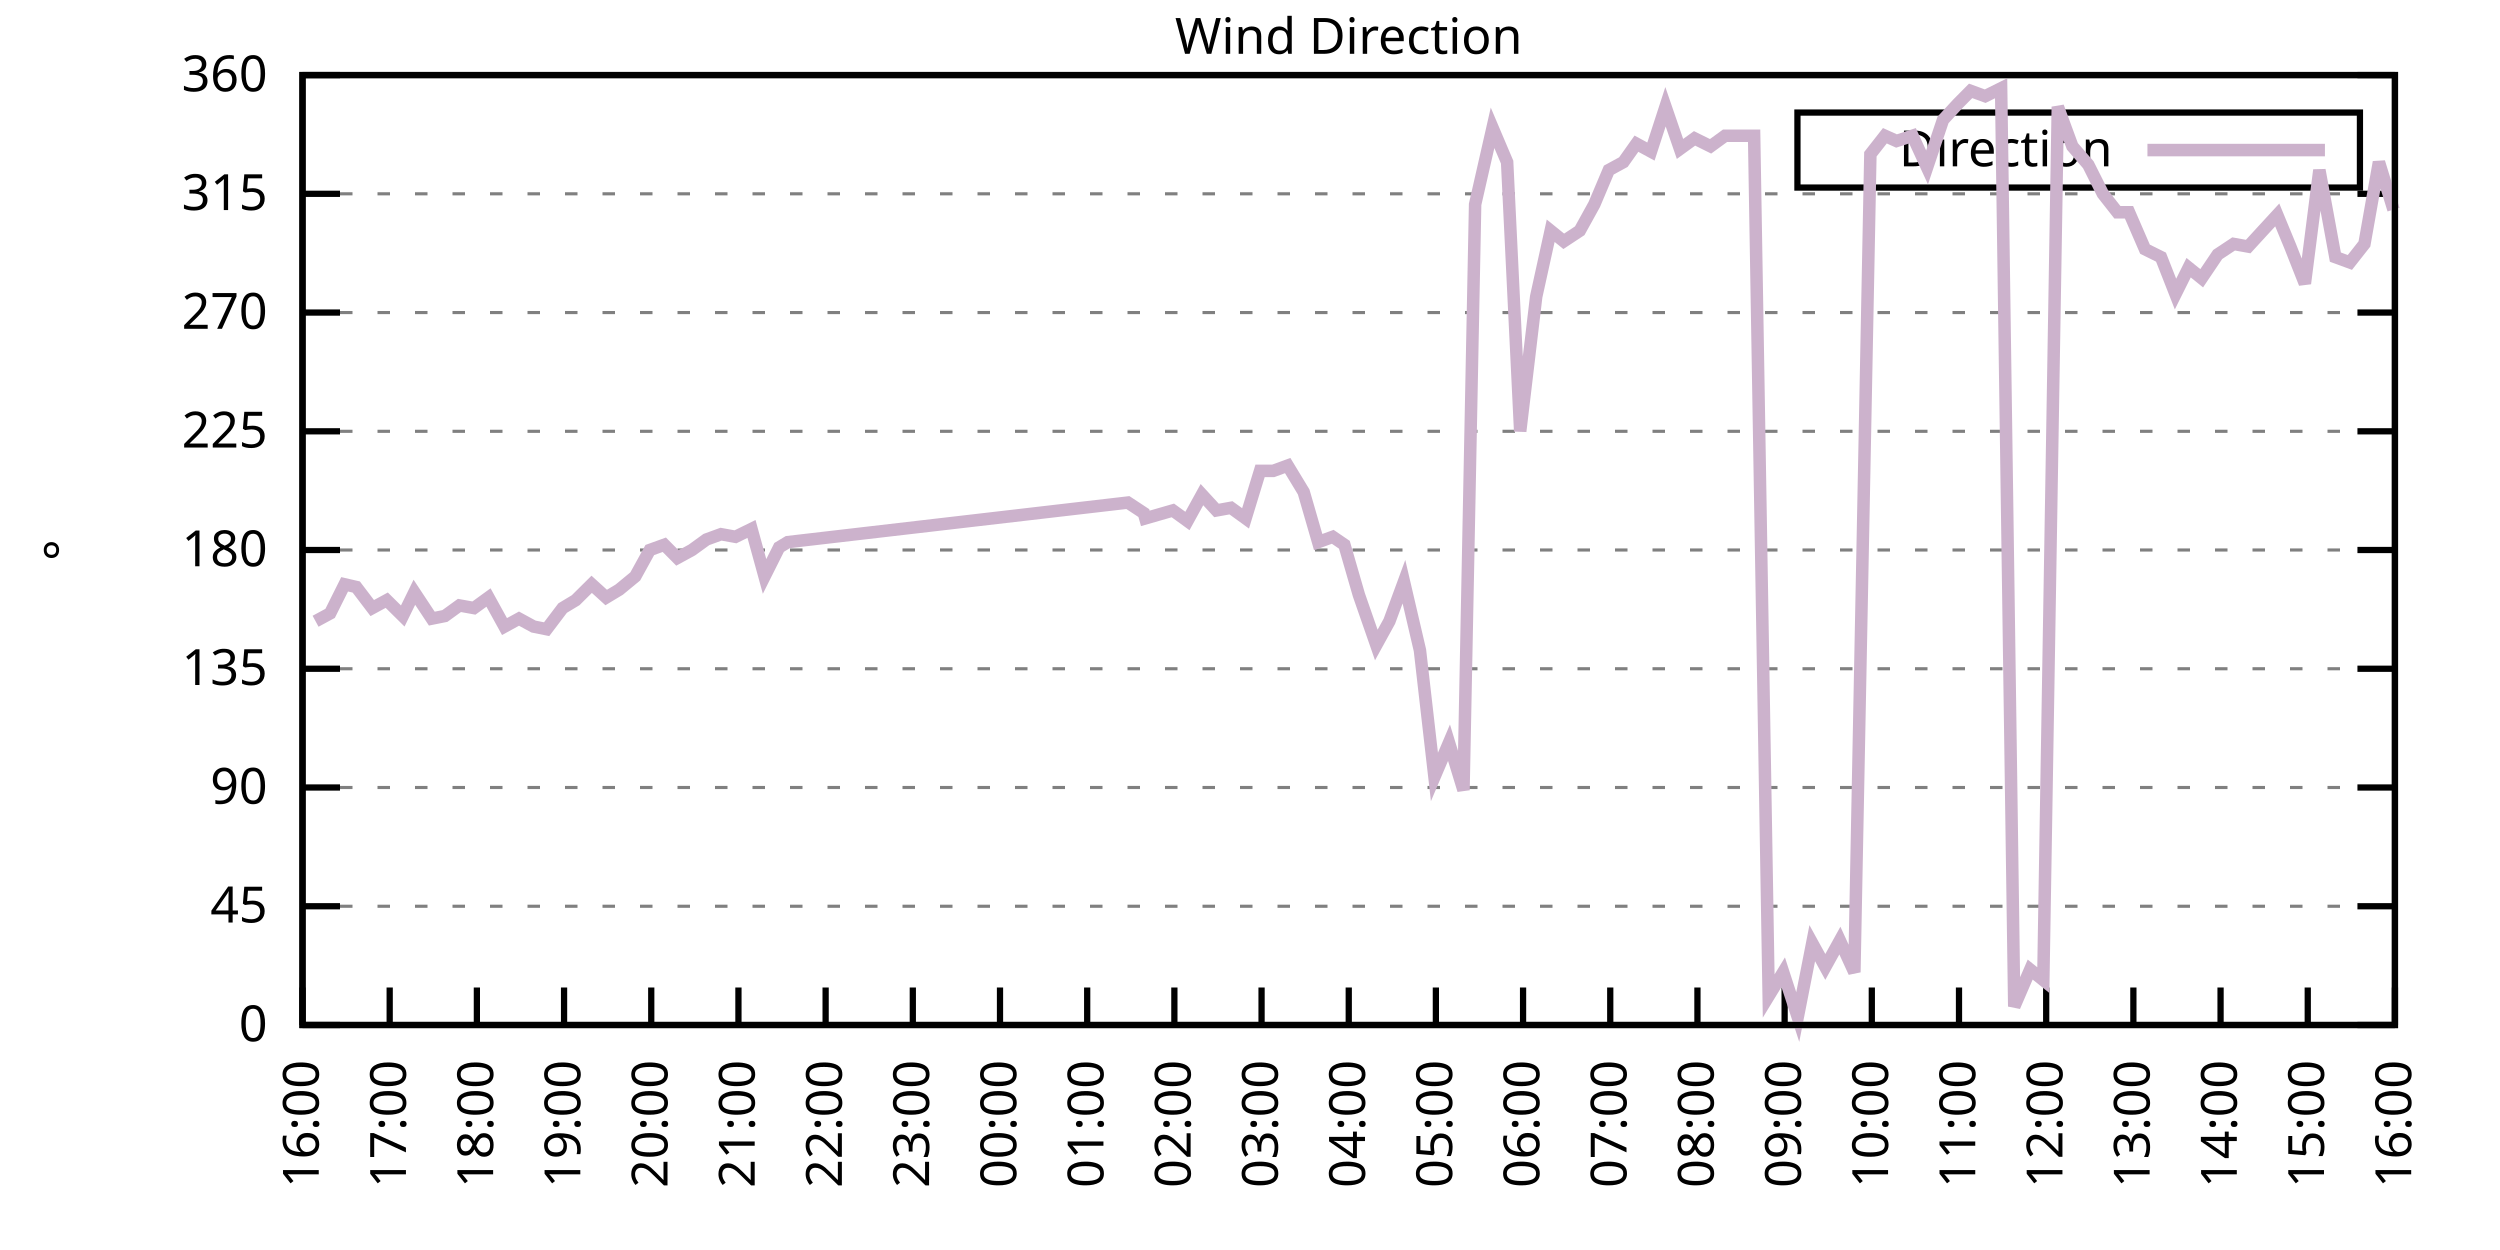
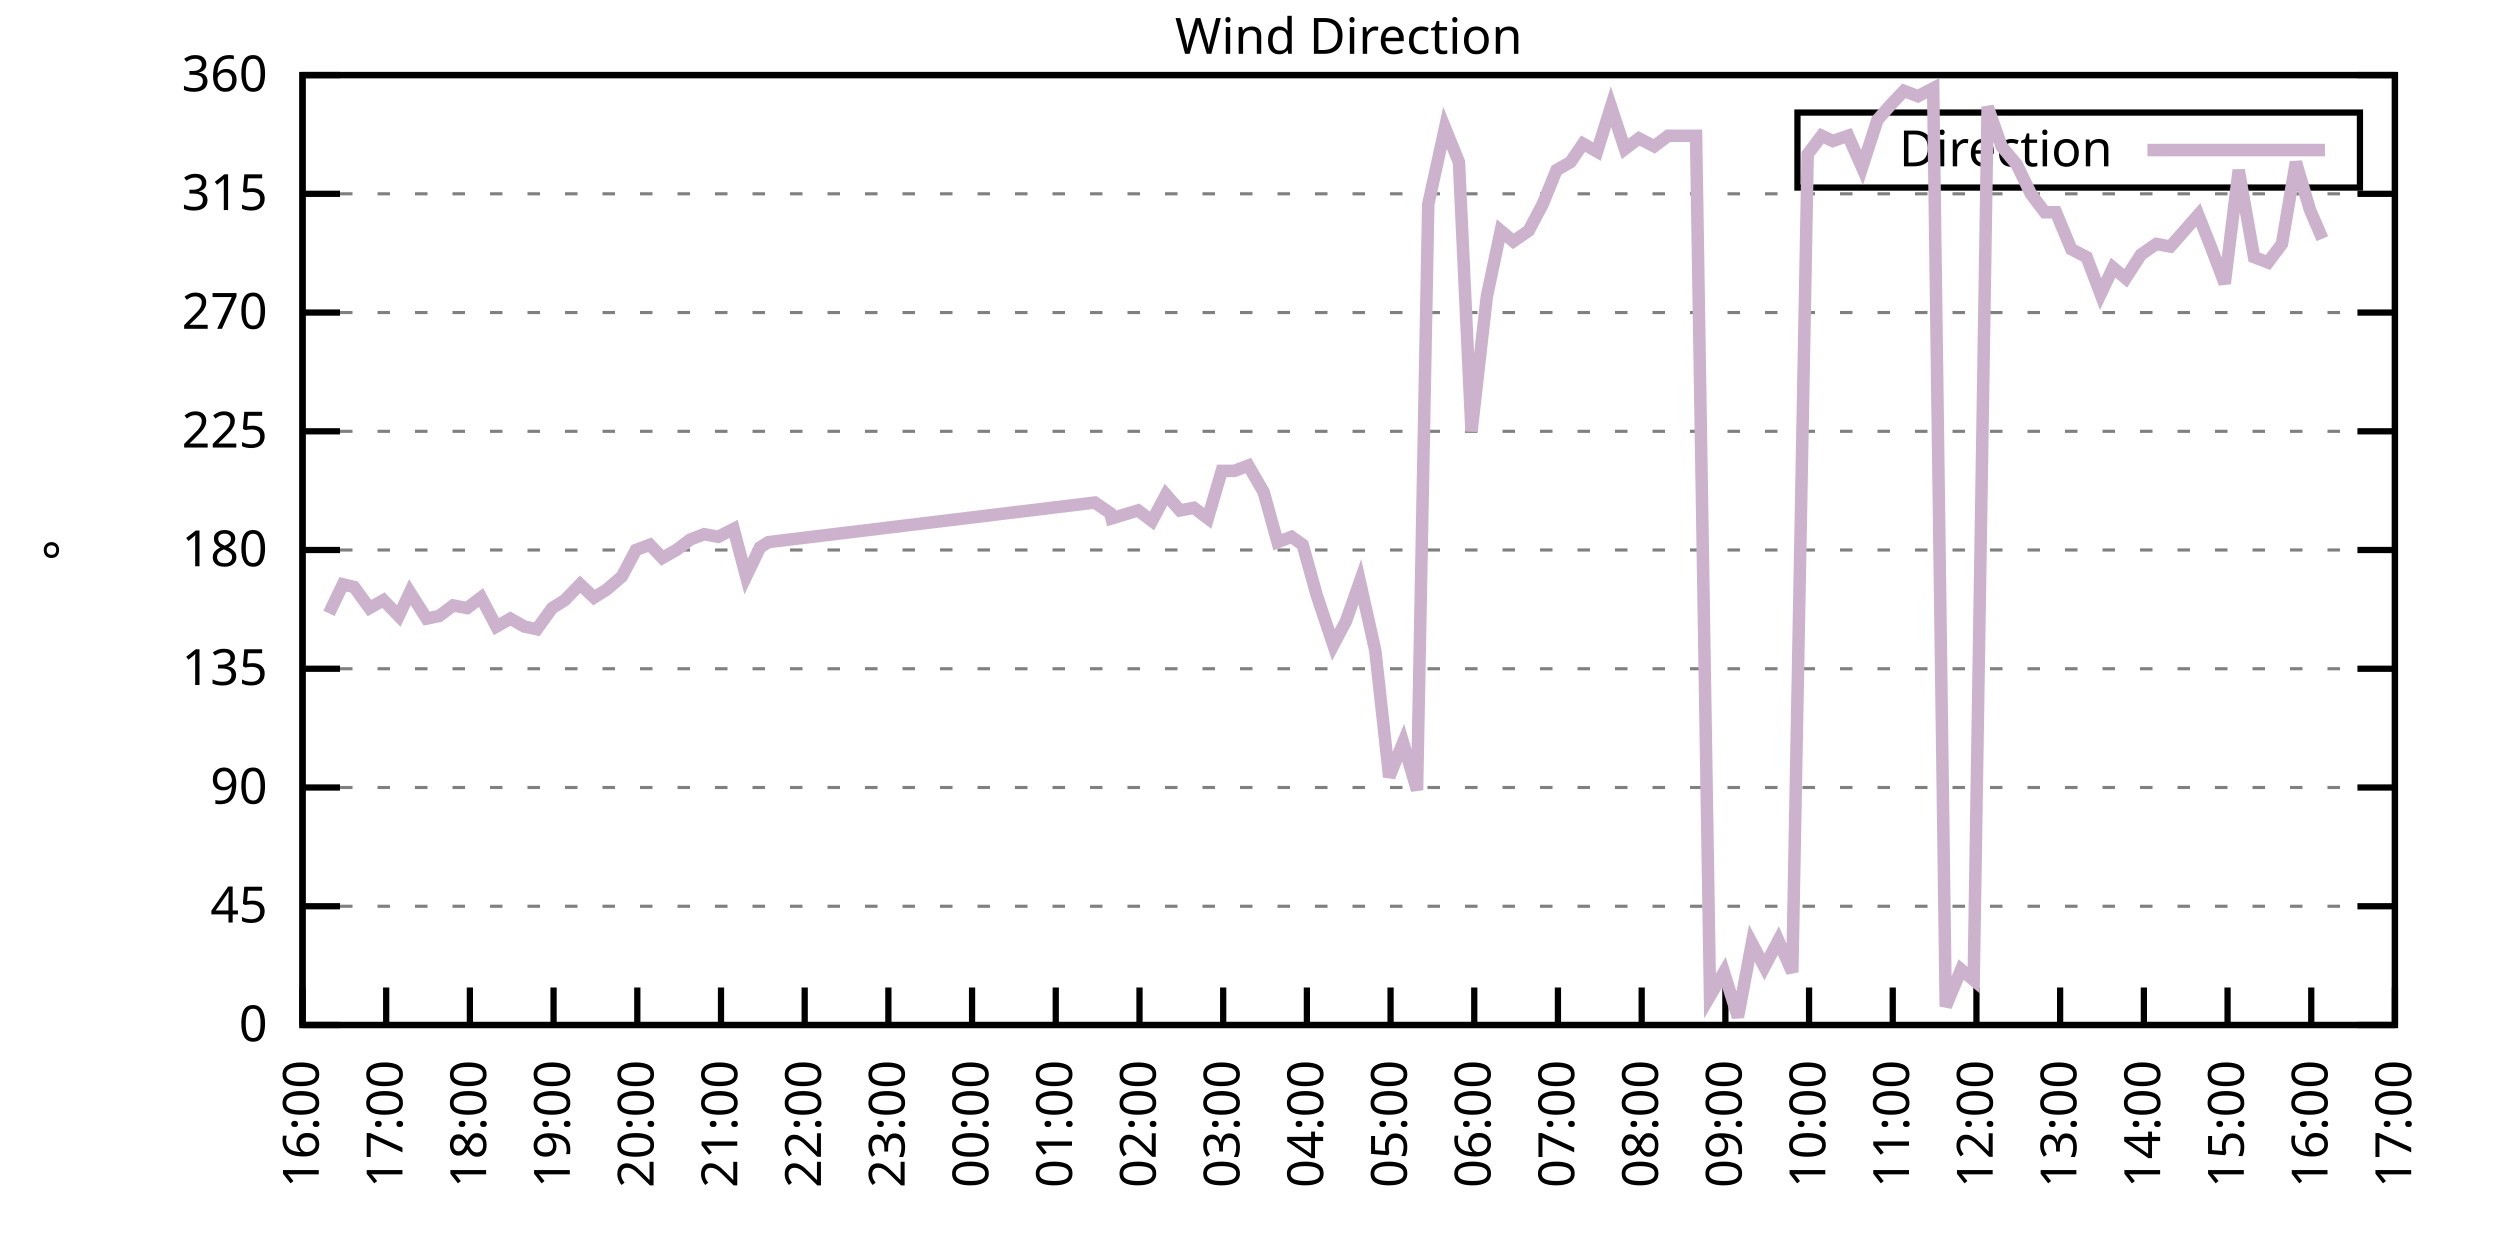
<svg xmlns="http://www.w3.org/2000/svg" xmlns:xlink="http://www.w3.org/1999/xlink" width="400" height="200" viewBox="0 0 400 200">
  <g id="gnuplot_canvas">
    <rect x="0" y="0" width="400" height="200" fill="none" />
    <defs>
      <circle id="gpDot" r="0.5" stroke-width="0.5" stroke="currentColor" />
      <path id="gpPt0" stroke-width="0.333" stroke="currentColor" d="M-1,0 h2 M0,-1 v2" />
      <path id="gpPt1" stroke-width="0.333" stroke="currentColor" d="M-1,-1 L1,1 M1,-1 L-1,1" />
      <path id="gpPt2" stroke-width="0.333" stroke="currentColor" d="M-1,0 L1,0 M0,-1 L0,1 M-1,-1 L1,1 M-1,1 L1,-1" />
      <rect id="gpPt3" stroke-width="0.333" stroke="currentColor" x="-1" y="-1" width="2" height="2" />
      <rect id="gpPt4" stroke-width="0.333" stroke="currentColor" fill="currentColor" x="-1" y="-1" width="2" height="2" />
      <circle id="gpPt5" stroke-width="0.333" stroke="currentColor" cx="0" cy="0" r="1" />
      <use xlink:href="#gpPt5" id="gpPt6" fill="currentColor" stroke="none" />
      <path id="gpPt7" stroke-width="0.333" stroke="currentColor" d="M0,-1.33 L-1.33,0.67 L1.33,0.67 z" />
      <use xlink:href="#gpPt7" id="gpPt8" fill="currentColor" stroke="none" />
      <use xlink:href="#gpPt7" id="gpPt9" stroke="currentColor" transform="rotate(180)" />
      <use xlink:href="#gpPt9" id="gpPt10" fill="currentColor" stroke="none" />
      <use xlink:href="#gpPt3" id="gpPt11" stroke="currentColor" transform="rotate(45)" />
      <use xlink:href="#gpPt11" id="gpPt12" fill="currentColor" stroke="none" />
      <path id="gpPt13" stroke-width="0.333" stroke="currentColor" d="M0,1.330 L1.265,0.411 L0.782,-1.067 L-0.782,-1.076 L-1.265,0.411 z" />
      <use xlink:href="#gpPt13" id="gpPt14" fill="currentColor" stroke="none" />
      <filter id="textbox" filterUnits="objectBoundingBox" x="0" y="0" height="1" width="1">
        <feFlood flood-color="white" flood-opacity="1" result="bgnd" />
        <feComposite in="SourceGraphic" in2="bgnd" operator="atop" />
      </filter>
      <filter id="greybox" filterUnits="objectBoundingBox" x="0" y="0" height="1" width="1">
        <feFlood flood-color="lightgrey" flood-opacity="1" result="grey" />
        <feComposite in="SourceGraphic" in2="grey" operator="atop" />
      </filter>
    </defs>
    <g fill="none" color="white" stroke="currentColor" stroke-width="1.00" stroke-linecap="butt" stroke-linejoin="miter">
</g>
    <g fill="none" color="black" stroke="currentColor" stroke-width="1.00" stroke-linecap="butt" stroke-linejoin="miter">
      <g stroke="none" shape-rendering="crispEdges">
        <polygon fill="rgb(255, 255, 255)" points="48.40,164.00 383.18,164.00 383.18,12.02 48.40,12.02 " />
      </g>
    </g>
    <g fill="none" color="black" stroke="currentColor" stroke-width="1.00" stroke-linecap="butt" stroke-linejoin="miter">
</g>
    <g fill="none" color="black" stroke="black" stroke-width="0.50" stroke-linecap="butt" stroke-linejoin="miter">
</g>
    <g fill="none" color="gray" stroke="currentColor" stroke-width="0.50" stroke-linecap="butt" stroke-linejoin="miter">
      <path stroke="gray" stroke-dasharray="2,4" class="gridline" d="M48.40,164.00 L383.19,164.00  " />
    </g>
    <g fill="none" color="gray" stroke="gray" stroke-width="1.00" stroke-linecap="butt" stroke-linejoin="miter">
</g>
    <g fill="none" color="black" stroke="currentColor" stroke-width="1.00" stroke-linecap="butt" stroke-linejoin="miter">
      <path stroke="black" d="M48.40,164.00 L54.40,164.00 M383.19,164.00 L377.19,164.00  " />
      <g transform="translate(42.80,166.60)" stroke="none" fill="black" font-family="Sans" font-size="8.00" text-anchor="end">
        <text>
          <tspan font-family="Sans"> 0</tspan>
        </text>
      </g>
    </g>
    <g fill="none" color="black" stroke="currentColor" stroke-width="1.00" stroke-linecap="butt" stroke-linejoin="miter">
</g>
    <g fill="none" color="black" stroke="black" stroke-width="0.50" stroke-linecap="butt" stroke-linejoin="miter">
</g>
    <g fill="none" color="gray" stroke="currentColor" stroke-width="0.50" stroke-linecap="butt" stroke-linejoin="miter">
      <path stroke="gray" stroke-dasharray="2,4" class="gridline" d="M48.40,145.00 L383.19,145.00  " />
    </g>
    <g fill="none" color="gray" stroke="gray" stroke-width="1.00" stroke-linecap="butt" stroke-linejoin="miter">
</g>
    <g fill="none" color="black" stroke="currentColor" stroke-width="1.00" stroke-linecap="butt" stroke-linejoin="miter">
      <path stroke="black" d="M48.40,145.00 L54.40,145.00 M383.19,145.00 L377.19,145.00  " />
      <g transform="translate(42.80,147.60)" stroke="none" fill="black" font-family="Sans" font-size="8.00" text-anchor="end">
        <text>
          <tspan font-family="Sans"> 45</tspan>
        </text>
      </g>
    </g>
    <g fill="none" color="black" stroke="currentColor" stroke-width="1.00" stroke-linecap="butt" stroke-linejoin="miter">
</g>
    <g fill="none" color="black" stroke="black" stroke-width="0.50" stroke-linecap="butt" stroke-linejoin="miter">
</g>
    <g fill="none" color="gray" stroke="currentColor" stroke-width="0.50" stroke-linecap="butt" stroke-linejoin="miter">
      <path stroke="gray" stroke-dasharray="2,4" class="gridline" d="M48.40,126.00 L383.19,126.00  " />
    </g>
    <g fill="none" color="gray" stroke="gray" stroke-width="1.00" stroke-linecap="butt" stroke-linejoin="miter">
</g>
    <g fill="none" color="black" stroke="currentColor" stroke-width="1.00" stroke-linecap="butt" stroke-linejoin="miter">
      <path stroke="black" d="M48.40,126.00 L54.40,126.00 M383.19,126.00 L377.19,126.00  " />
      <g transform="translate(42.80,128.60)" stroke="none" fill="black" font-family="Sans" font-size="8.00" text-anchor="end">
        <text>
          <tspan font-family="Sans"> 90</tspan>
        </text>
      </g>
    </g>
    <g fill="none" color="black" stroke="currentColor" stroke-width="1.00" stroke-linecap="butt" stroke-linejoin="miter">
</g>
    <g fill="none" color="black" stroke="black" stroke-width="0.50" stroke-linecap="butt" stroke-linejoin="miter">
</g>
    <g fill="none" color="gray" stroke="currentColor" stroke-width="0.50" stroke-linecap="butt" stroke-linejoin="miter">
      <path stroke="gray" stroke-dasharray="2,4" class="gridline" d="M48.40,107.00 L383.19,107.00  " />
    </g>
    <g fill="none" color="gray" stroke="gray" stroke-width="1.00" stroke-linecap="butt" stroke-linejoin="miter">
</g>
    <g fill="none" color="black" stroke="currentColor" stroke-width="1.00" stroke-linecap="butt" stroke-linejoin="miter">
      <path stroke="black" d="M48.40,107.00 L54.40,107.00 M383.19,107.00 L377.19,107.00  " />
      <g transform="translate(42.80,109.60)" stroke="none" fill="black" font-family="Sans" font-size="8.00" text-anchor="end">
        <text>
          <tspan font-family="Sans"> 135</tspan>
        </text>
      </g>
    </g>
    <g fill="none" color="black" stroke="currentColor" stroke-width="1.00" stroke-linecap="butt" stroke-linejoin="miter">
</g>
    <g fill="none" color="black" stroke="black" stroke-width="0.50" stroke-linecap="butt" stroke-linejoin="miter">
</g>
    <g fill="none" color="gray" stroke="currentColor" stroke-width="0.50" stroke-linecap="butt" stroke-linejoin="miter">
      <path stroke="gray" stroke-dasharray="2,4" class="gridline" d="M48.40,88.00 L383.19,88.00  " />
    </g>
    <g fill="none" color="gray" stroke="gray" stroke-width="1.00" stroke-linecap="butt" stroke-linejoin="miter">
</g>
    <g fill="none" color="black" stroke="currentColor" stroke-width="1.00" stroke-linecap="butt" stroke-linejoin="miter">
      <path stroke="black" d="M48.40,88.00 L54.40,88.00 M383.19,88.00 L377.19,88.00  " />
      <g transform="translate(42.80,90.60)" stroke="none" fill="black" font-family="Sans" font-size="8.00" text-anchor="end">
        <text>
          <tspan font-family="Sans"> 180</tspan>
        </text>
      </g>
    </g>
    <g fill="none" color="black" stroke="currentColor" stroke-width="1.00" stroke-linecap="butt" stroke-linejoin="miter">
</g>
    <g fill="none" color="black" stroke="black" stroke-width="0.50" stroke-linecap="butt" stroke-linejoin="miter">
</g>
    <g fill="none" color="gray" stroke="currentColor" stroke-width="0.50" stroke-linecap="butt" stroke-linejoin="miter">
      <path stroke="gray" stroke-dasharray="2,4" class="gridline" d="M48.40,69.01 L383.19,69.01  " />
    </g>
    <g fill="none" color="gray" stroke="gray" stroke-width="1.00" stroke-linecap="butt" stroke-linejoin="miter">
</g>
    <g fill="none" color="black" stroke="currentColor" stroke-width="1.00" stroke-linecap="butt" stroke-linejoin="miter">
      <path stroke="black" d="M48.40,69.01 L54.40,69.01 M383.19,69.01 L377.19,69.01  " />
      <g transform="translate(42.80,71.61)" stroke="none" fill="black" font-family="Sans" font-size="8.00" text-anchor="end">
        <text>
          <tspan font-family="Sans"> 225</tspan>
        </text>
      </g>
    </g>
    <g fill="none" color="black" stroke="currentColor" stroke-width="1.00" stroke-linecap="butt" stroke-linejoin="miter">
</g>
    <g fill="none" color="black" stroke="black" stroke-width="0.50" stroke-linecap="butt" stroke-linejoin="miter">
</g>
    <g fill="none" color="gray" stroke="currentColor" stroke-width="0.50" stroke-linecap="butt" stroke-linejoin="miter">
      <path stroke="gray" stroke-dasharray="2,4" class="gridline" d="M48.40,50.01 L383.19,50.01  " />
    </g>
    <g fill="none" color="gray" stroke="gray" stroke-width="1.00" stroke-linecap="butt" stroke-linejoin="miter">
</g>
    <g fill="none" color="black" stroke="currentColor" stroke-width="1.00" stroke-linecap="butt" stroke-linejoin="miter">
      <path stroke="black" d="M48.40,50.01 L54.40,50.01 M383.19,50.01 L377.19,50.01  " />
      <g transform="translate(42.80,52.61)" stroke="none" fill="black" font-family="Sans" font-size="8.00" text-anchor="end">
        <text>
          <tspan font-family="Sans"> 270</tspan>
        </text>
      </g>
    </g>
    <g fill="none" color="black" stroke="currentColor" stroke-width="1.00" stroke-linecap="butt" stroke-linejoin="miter">
</g>
    <g fill="none" color="black" stroke="black" stroke-width="0.50" stroke-linecap="butt" stroke-linejoin="miter">
</g>
    <g fill="none" color="gray" stroke="currentColor" stroke-width="0.50" stroke-linecap="butt" stroke-linejoin="miter">
      <path stroke="gray" stroke-dasharray="2,4" class="gridline" d="M48.40,31.01 L383.19,31.01  " />
    </g>
    <g fill="none" color="gray" stroke="gray" stroke-width="1.00" stroke-linecap="butt" stroke-linejoin="miter">
</g>
    <g fill="none" color="black" stroke="currentColor" stroke-width="1.00" stroke-linecap="butt" stroke-linejoin="miter">
      <path stroke="black" d="M48.40,31.01 L54.40,31.01 M383.19,31.01 L377.19,31.01  " />
      <g transform="translate(42.80,33.61)" stroke="none" fill="black" font-family="Sans" font-size="8.00" text-anchor="end">
        <text>
          <tspan font-family="Sans"> 315</tspan>
        </text>
      </g>
    </g>
    <g fill="none" color="black" stroke="currentColor" stroke-width="1.00" stroke-linecap="butt" stroke-linejoin="miter">
</g>
    <g fill="none" color="black" stroke="black" stroke-width="0.50" stroke-linecap="butt" stroke-linejoin="miter">
</g>
    <g fill="none" color="gray" stroke="currentColor" stroke-width="0.50" stroke-linecap="butt" stroke-linejoin="miter">
      <path stroke="gray" stroke-dasharray="2,4" class="gridline" d="M48.40,12.01 L383.19,12.01  " />
    </g>
    <g fill="none" color="gray" stroke="gray" stroke-width="1.00" stroke-linecap="butt" stroke-linejoin="miter">
</g>
    <g fill="none" color="black" stroke="currentColor" stroke-width="1.00" stroke-linecap="butt" stroke-linejoin="miter">
      <path stroke="black" d="M48.40,12.01 L54.40,12.01 M383.19,12.01 L377.19,12.01  " />
      <g transform="translate(42.80,14.61)" stroke="none" fill="black" font-family="Sans" font-size="8.00" text-anchor="end">
        <text>
          <tspan font-family="Sans"> 360</tspan>
        </text>
      </g>
    </g>
    <g fill="none" color="black" stroke="currentColor" stroke-width="1.00" stroke-linecap="butt" stroke-linejoin="miter">
      <path stroke="black" d="M48.40,164.00 L48.40,158.00  " />
      <g transform="translate(51.00,169.60) rotate(270.00)" stroke="none" fill="black" font-family="Sans" font-size="8.00" text-anchor="end">
        <text>
          <tspan font-family="Sans">16:00</tspan>
        </text>
      </g>
    </g>
    <g fill="none" color="black" stroke="currentColor" stroke-width="1.00" stroke-linecap="butt" stroke-linejoin="miter">
-       <path stroke="black" d="M62.35,164.00 L62.35,158.00  " />
-       <g transform="translate(64.95,169.60) rotate(270.00)" stroke="none" fill="black" font-family="Sans" font-size="8.00" text-anchor="end">
+       <path stroke="black" d="M61.79,164.00 L61.79,158.00  " />
+       <g transform="translate(64.39,169.60) rotate(270.00)" stroke="none" fill="black" font-family="Sans" font-size="8.00" text-anchor="end">
        <text>
          <tspan font-family="Sans">17:00</tspan>
        </text>
      </g>
    </g>
    <g fill="none" color="black" stroke="currentColor" stroke-width="1.00" stroke-linecap="butt" stroke-linejoin="miter">
-       <path stroke="black" d="M76.30,164.00 L76.30,158.00  " />
-       <g transform="translate(78.90,169.60) rotate(270.00)" stroke="none" fill="black" font-family="Sans" font-size="8.00" text-anchor="end">
+       <path stroke="black" d="M75.18,164.00 L75.18,158.00  " />
+       <g transform="translate(77.78,169.60) rotate(270.00)" stroke="none" fill="black" font-family="Sans" font-size="8.00" text-anchor="end">
        <text>
          <tspan font-family="Sans">18:00</tspan>
        </text>
      </g>
    </g>
    <g fill="none" color="black" stroke="currentColor" stroke-width="1.00" stroke-linecap="butt" stroke-linejoin="miter">
-       <path stroke="black" d="M90.25,164.00 L90.25,158.00  " />
-       <g transform="translate(92.85,169.60) rotate(270.00)" stroke="none" fill="black" font-family="Sans" font-size="8.00" text-anchor="end">
+       <path stroke="black" d="M88.57,164.00 L88.57,158.00  " />
+       <g transform="translate(91.17,169.60) rotate(270.00)" stroke="none" fill="black" font-family="Sans" font-size="8.00" text-anchor="end">
        <text>
          <tspan font-family="Sans">19:00</tspan>
        </text>
      </g>
    </g>
    <g fill="none" color="black" stroke="currentColor" stroke-width="1.00" stroke-linecap="butt" stroke-linejoin="miter">
-       <path stroke="black" d="M104.20,164.00 L104.20,158.00  " />
-       <g transform="translate(106.80,169.60) rotate(270.00)" stroke="none" fill="black" font-family="Sans" font-size="8.00" text-anchor="end">
+       <path stroke="black" d="M101.97,164.00 L101.97,158.00  " />
+       <g transform="translate(104.57,169.60) rotate(270.00)" stroke="none" fill="black" font-family="Sans" font-size="8.00" text-anchor="end">
        <text>
          <tspan font-family="Sans">20:00</tspan>
        </text>
      </g>
    </g>
    <g fill="none" color="black" stroke="currentColor" stroke-width="1.00" stroke-linecap="butt" stroke-linejoin="miter">
-       <path stroke="black" d="M118.15,164.00 L118.15,158.00  " />
-       <g transform="translate(120.75,169.60) rotate(270.00)" stroke="none" fill="black" font-family="Sans" font-size="8.00" text-anchor="end">
+       <path stroke="black" d="M115.36,164.00 L115.36,158.00  " />
+       <g transform="translate(117.96,169.60) rotate(270.00)" stroke="none" fill="black" font-family="Sans" font-size="8.00" text-anchor="end">
        <text>
          <tspan font-family="Sans">21:00</tspan>
        </text>
      </g>
    </g>
    <g fill="none" color="black" stroke="currentColor" stroke-width="1.00" stroke-linecap="butt" stroke-linejoin="miter">
-       <path stroke="black" d="M132.10,164.00 L132.10,158.00  " />
-       <g transform="translate(134.70,169.60) rotate(270.00)" stroke="none" fill="black" font-family="Sans" font-size="8.00" text-anchor="end">
+       <path stroke="black" d="M128.75,164.00 L128.75,158.00  " />
+       <g transform="translate(131.35,169.60) rotate(270.00)" stroke="none" fill="black" font-family="Sans" font-size="8.00" text-anchor="end">
        <text>
          <tspan font-family="Sans">22:00</tspan>
        </text>
      </g>
    </g>
    <g fill="none" color="black" stroke="currentColor" stroke-width="1.00" stroke-linecap="butt" stroke-linejoin="miter">
-       <path stroke="black" d="M146.05,164.00 L146.05,158.00  " />
-       <g transform="translate(148.65,169.60) rotate(270.00)" stroke="none" fill="black" font-family="Sans" font-size="8.00" text-anchor="end">
+       <path stroke="black" d="M142.14,164.00 L142.14,158.00  " />
+       <g transform="translate(144.74,169.60) rotate(270.00)" stroke="none" fill="black" font-family="Sans" font-size="8.00" text-anchor="end">
        <text>
          <tspan font-family="Sans">23:00</tspan>
        </text>
      </g>
    </g>
    <g fill="none" color="black" stroke="currentColor" stroke-width="1.00" stroke-linecap="butt" stroke-linejoin="miter">
-       <path stroke="black" d="M160.00,164.00 L160.00,158.00  " />
-       <g transform="translate(162.60,169.60) rotate(270.00)" stroke="none" fill="black" font-family="Sans" font-size="8.00" text-anchor="end">
+       <path stroke="black" d="M155.53,164.00 L155.53,158.00  " />
+       <g transform="translate(158.13,169.60) rotate(270.00)" stroke="none" fill="black" font-family="Sans" font-size="8.00" text-anchor="end">
        <text>
          <tspan font-family="Sans">00:00</tspan>
        </text>
      </g>
    </g>
    <g fill="none" color="black" stroke="currentColor" stroke-width="1.00" stroke-linecap="butt" stroke-linejoin="miter">
-       <path stroke="black" d="M173.95,164.00 L173.95,158.00  " />
-       <g transform="translate(176.55,169.60) rotate(270.00)" stroke="none" fill="black" font-family="Sans" font-size="8.00" text-anchor="end">
+       <path stroke="black" d="M168.92,164.00 L168.92,158.00  " />
+       <g transform="translate(171.52,169.60) rotate(270.00)" stroke="none" fill="black" font-family="Sans" font-size="8.00" text-anchor="end">
        <text>
          <tspan font-family="Sans">01:00</tspan>
        </text>
      </g>
    </g>
    <g fill="none" color="black" stroke="currentColor" stroke-width="1.00" stroke-linecap="butt" stroke-linejoin="miter">
-       <path stroke="black" d="M187.90,164.00 L187.90,158.00  " />
-       <g transform="translate(190.50,169.60) rotate(270.00)" stroke="none" fill="black" font-family="Sans" font-size="8.00" text-anchor="end">
+       <path stroke="black" d="M182.32,164.00 L182.32,158.00  " />
+       <g transform="translate(184.92,169.60) rotate(270.00)" stroke="none" fill="black" font-family="Sans" font-size="8.00" text-anchor="end">
        <text>
          <tspan font-family="Sans">02:00</tspan>
        </text>
      </g>
    </g>
    <g fill="none" color="black" stroke="currentColor" stroke-width="1.00" stroke-linecap="butt" stroke-linejoin="miter">
-       <path stroke="black" d="M201.85,164.00 L201.85,158.00  " />
-       <g transform="translate(204.45,169.60) rotate(270.00)" stroke="none" fill="black" font-family="Sans" font-size="8.00" text-anchor="end">
+       <path stroke="black" d="M195.71,164.00 L195.71,158.00  " />
+       <g transform="translate(198.31,169.60) rotate(270.00)" stroke="none" fill="black" font-family="Sans" font-size="8.00" text-anchor="end">
        <text>
          <tspan font-family="Sans">03:00</tspan>
        </text>
      </g>
    </g>
    <g fill="none" color="black" stroke="currentColor" stroke-width="1.00" stroke-linecap="butt" stroke-linejoin="miter">
-       <path stroke="black" d="M215.80,164.00 L215.80,158.00  " />
-       <g transform="translate(218.40,169.60) rotate(270.00)" stroke="none" fill="black" font-family="Sans" font-size="8.00" text-anchor="end">
+       <path stroke="black" d="M209.10,164.00 L209.10,158.00  " />
+       <g transform="translate(211.70,169.60) rotate(270.00)" stroke="none" fill="black" font-family="Sans" font-size="8.00" text-anchor="end">
        <text>
          <tspan font-family="Sans">04:00</tspan>
        </text>
      </g>
    </g>
    <g fill="none" color="black" stroke="currentColor" stroke-width="1.00" stroke-linecap="butt" stroke-linejoin="miter">
-       <path stroke="black" d="M229.74,164.00 L229.74,158.00  " />
-       <g transform="translate(232.34,169.60) rotate(270.00)" stroke="none" fill="black" font-family="Sans" font-size="8.00" text-anchor="end">
+       <path stroke="black" d="M222.49,164.00 L222.49,158.00  " />
+       <g transform="translate(225.09,169.60) rotate(270.00)" stroke="none" fill="black" font-family="Sans" font-size="8.00" text-anchor="end">
        <text>
          <tspan font-family="Sans">05:00</tspan>
        </text>
      </g>
    </g>
    <g fill="none" color="black" stroke="currentColor" stroke-width="1.00" stroke-linecap="butt" stroke-linejoin="miter">
-       <path stroke="black" d="M243.69,164.00 L243.69,158.00  " />
-       <g transform="translate(246.29,169.60) rotate(270.00)" stroke="none" fill="black" font-family="Sans" font-size="8.00" text-anchor="end">
+       <path stroke="black" d="M235.88,164.00 L235.88,158.00  " />
+       <g transform="translate(238.48,169.60) rotate(270.00)" stroke="none" fill="black" font-family="Sans" font-size="8.00" text-anchor="end">
        <text>
          <tspan font-family="Sans">06:00</tspan>
        </text>
      </g>
    </g>
    <g fill="none" color="black" stroke="currentColor" stroke-width="1.00" stroke-linecap="butt" stroke-linejoin="miter">
-       <path stroke="black" d="M257.64,164.00 L257.64,158.00  " />
-       <g transform="translate(260.24,169.60) rotate(270.00)" stroke="none" fill="black" font-family="Sans" font-size="8.00" text-anchor="end">
+       <path stroke="black" d="M249.27,164.00 L249.27,158.00  " />
+       <g transform="translate(251.87,169.60) rotate(270.00)" stroke="none" fill="black" font-family="Sans" font-size="8.00" text-anchor="end">
        <text>
          <tspan font-family="Sans">07:00</tspan>
        </text>
      </g>
    </g>
    <g fill="none" color="black" stroke="currentColor" stroke-width="1.00" stroke-linecap="butt" stroke-linejoin="miter">
-       <path stroke="black" d="M271.59,164.00 L271.59,158.00  " />
-       <g transform="translate(274.19,169.60) rotate(270.00)" stroke="none" fill="black" font-family="Sans" font-size="8.00" text-anchor="end">
+       <path stroke="black" d="M262.67,164.00 L262.67,158.00  " />
+       <g transform="translate(265.27,169.60) rotate(270.00)" stroke="none" fill="black" font-family="Sans" font-size="8.00" text-anchor="end">
        <text>
          <tspan font-family="Sans">08:00</tspan>
        </text>
      </g>
    </g>
    <g fill="none" color="black" stroke="currentColor" stroke-width="1.00" stroke-linecap="butt" stroke-linejoin="miter">
-       <path stroke="black" d="M285.54,164.00 L285.54,158.00  " />
-       <g transform="translate(288.14,169.60) rotate(270.00)" stroke="none" fill="black" font-family="Sans" font-size="8.00" text-anchor="end">
+       <path stroke="black" d="M276.06,164.00 L276.06,158.00  " />
+       <g transform="translate(278.66,169.60) rotate(270.00)" stroke="none" fill="black" font-family="Sans" font-size="8.00" text-anchor="end">
        <text>
          <tspan font-family="Sans">09:00</tspan>
        </text>
      </g>
    </g>
    <g fill="none" color="black" stroke="currentColor" stroke-width="1.00" stroke-linecap="butt" stroke-linejoin="miter">
-       <path stroke="black" d="M299.49,164.00 L299.49,158.00  " />
-       <g transform="translate(302.09,169.60) rotate(270.00)" stroke="none" fill="black" font-family="Sans" font-size="8.00" text-anchor="end">
+       <path stroke="black" d="M289.45,164.00 L289.45,158.00  " />
+       <g transform="translate(292.05,169.60) rotate(270.00)" stroke="none" fill="black" font-family="Sans" font-size="8.00" text-anchor="end">
        <text>
          <tspan font-family="Sans">10:00</tspan>
        </text>
      </g>
    </g>
    <g fill="none" color="black" stroke="currentColor" stroke-width="1.00" stroke-linecap="butt" stroke-linejoin="miter">
-       <path stroke="black" d="M313.44,164.00 L313.44,158.00  " />
-       <g transform="translate(316.04,169.60) rotate(270.00)" stroke="none" fill="black" font-family="Sans" font-size="8.00" text-anchor="end">
+       <path stroke="black" d="M302.84,164.00 L302.84,158.00  " />
+       <g transform="translate(305.44,169.60) rotate(270.00)" stroke="none" fill="black" font-family="Sans" font-size="8.00" text-anchor="end">
        <text>
          <tspan font-family="Sans">11:00</tspan>
        </text>
      </g>
    </g>
    <g fill="none" color="black" stroke="currentColor" stroke-width="1.00" stroke-linecap="butt" stroke-linejoin="miter">
-       <path stroke="black" d="M327.39,164.00 L327.39,158.00  " />
-       <g transform="translate(329.99,169.60) rotate(270.00)" stroke="none" fill="black" font-family="Sans" font-size="8.00" text-anchor="end">
+       <path stroke="black" d="M316.23,164.00 L316.23,158.00  " />
+       <g transform="translate(318.83,169.60) rotate(270.00)" stroke="none" fill="black" font-family="Sans" font-size="8.00" text-anchor="end">
        <text>
          <tspan font-family="Sans">12:00</tspan>
        </text>
      </g>
    </g>
    <g fill="none" color="black" stroke="currentColor" stroke-width="1.00" stroke-linecap="butt" stroke-linejoin="miter">
-       <path stroke="black" d="M341.34,164.00 L341.34,158.00  " />
-       <g transform="translate(343.94,169.60) rotate(270.00)" stroke="none" fill="black" font-family="Sans" font-size="8.00" text-anchor="end">
+       <path stroke="black" d="M329.62,164.00 L329.62,158.00  " />
+       <g transform="translate(332.22,169.60) rotate(270.00)" stroke="none" fill="black" font-family="Sans" font-size="8.00" text-anchor="end">
        <text>
          <tspan font-family="Sans">13:00</tspan>
        </text>
      </g>
    </g>
    <g fill="none" color="black" stroke="currentColor" stroke-width="1.00" stroke-linecap="butt" stroke-linejoin="miter">
-       <path stroke="black" d="M355.29,164.00 L355.29,158.00  " />
-       <g transform="translate(357.89,169.60) rotate(270.00)" stroke="none" fill="black" font-family="Sans" font-size="8.00" text-anchor="end">
+       <path stroke="black" d="M343.02,164.00 L343.02,158.00  " />
+       <g transform="translate(345.62,169.60) rotate(270.00)" stroke="none" fill="black" font-family="Sans" font-size="8.00" text-anchor="end">
        <text>
          <tspan font-family="Sans">14:00</tspan>
        </text>
      </g>
    </g>
    <g fill="none" color="black" stroke="currentColor" stroke-width="1.00" stroke-linecap="butt" stroke-linejoin="miter">
-       <path stroke="black" d="M369.24,164.00 L369.24,158.00  " />
-       <g transform="translate(371.84,169.60) rotate(270.00)" stroke="none" fill="black" font-family="Sans" font-size="8.00" text-anchor="end">
+       <path stroke="black" d="M356.41,164.00 L356.41,158.00  " />
+       <g transform="translate(359.01,169.60) rotate(270.00)" stroke="none" fill="black" font-family="Sans" font-size="8.00" text-anchor="end">
        <text>
          <tspan font-family="Sans">15:00</tspan>
+         </text>
+       </g>
+     </g>
+     <g fill="none" color="black" stroke="currentColor" stroke-width="1.00" stroke-linecap="butt" stroke-linejoin="miter">
+       <path stroke="black" d="M369.80,164.00 L369.80,158.00  " />
+       <g transform="translate(372.40,169.60) rotate(270.00)" stroke="none" fill="black" font-family="Sans" font-size="8.00" text-anchor="end">
+         <text>
+           <tspan font-family="Sans">16:00</tspan>
        </text>
      </g>
    </g>
    <g fill="none" color="black" stroke="currentColor" stroke-width="1.00" stroke-linecap="butt" stroke-linejoin="miter">
      <path stroke="black" d="M383.19,164.00 L383.19,158.00  " />
      <g transform="translate(385.79,169.60) rotate(270.00)" stroke="none" fill="black" font-family="Sans" font-size="8.00" text-anchor="end">
        <text>
-           <tspan font-family="Sans">16:00</tspan>
+           <tspan font-family="Sans">17:00</tspan>
        </text>
      </g>
    </g>
    <g fill="none" color="black" stroke="currentColor" stroke-width="1.00" stroke-linecap="butt" stroke-linejoin="miter">
</g>
    <g fill="none" color="black" stroke="currentColor" stroke-width="1.00" stroke-linecap="butt" stroke-linejoin="miter">
      <path stroke="black" d="M48.40,12.01 L48.40,164.00 L383.19,164.00 L383.19,12.01 L48.40,12.01 Z  " />
    </g>
    <g fill="none" color="black" stroke="currentColor" stroke-width="1.00" stroke-linecap="butt" stroke-linejoin="miter">
</g>
    <g fill="none" color="black" stroke="currentColor" stroke-width="1.00" stroke-linecap="butt" stroke-linejoin="miter">
      <path stroke="black" d="M287.59,30.01 L287.59,18.01 L377.59,18.01 L377.59,30.01 L287.59,30.01 Z  " />
    </g>
    <g id="Wind_direction_plot_1">
      <g fill="none" color="white" stroke="black" stroke-width="2.00" stroke-linecap="butt" stroke-linejoin="miter">
</g>
      <g fill="none" color="black" stroke="currentColor" stroke-width="2.00" stroke-linecap="butt" stroke-linejoin="miter">
        <g transform="translate(337.99,26.61)" stroke="none" fill="black" font-family="Sans" font-size="8.00" text-anchor="end">
          <text>
            <tspan font-family="Sans">Direction</tspan>
          </text>
        </g>
      </g>
      <g fill="none" color="black" stroke="currentColor" stroke-width="2.00" stroke-linecap="butt" stroke-linejoin="miter">
-         <path stroke="rgb(204, 178, 204)" d="M343.59,24.01 L371.99,24.01 M50.49,99.40 L52.82,98.14 L55.14,93.49 L57.00,93.92 L59.56,97.29 L61.88,96.03   L64.44,98.56 L66.30,94.76 L69.09,98.98 L71.18,98.56 L73.51,96.87 L75.83,97.29 L78.16,95.60 L80.72,100.25   L83.04,98.98 L85.37,100.25 L87.46,100.67 L90.02,97.29 L92.11,96.03 L94.67,93.49 L96.99,95.60 L99.08,94.34   L101.64,92.23 L103.97,88.00 L106.29,87.16 L108.38,89.27 L110.71,88.00 L113.03,86.32 L115.36,85.47 L117.68,85.89   L120.24,84.63 L122.33,92.23 L124.66,87.58 L126.05,86.74 L180.46,80.41 L183.01,82.09 L183.25,82.94 L187.66,81.67   L189.99,83.36 L192.31,79.14 L194.64,81.67 L196.96,81.25 L199.29,82.94 L201.61,75.34 L203.71,75.34 L206.03,74.49   L208.59,78.72 L210.91,86.74 L213.24,85.89 L215.10,87.16 L217.42,95.18 L220.21,103.20 L222.30,99.40 L224.63,93.07   L227.19,104.05 L229.51,124.31 L231.84,118.83 L234.16,126.42 L236.02,32.70 L238.81,20.45 L241.14,25.94 L243.23,69.01   L245.79,47.47 L248.11,36.92 L250.20,38.61 L252.76,36.92 L255.09,32.70 L257.41,27.21 L259.74,25.94 L261.83,22.99   L264.15,24.25 L266.48,17.08 L268.80,23.83 L271.13,22.14 L273.69,23.41 L276.01,21.72 L278.34,21.72 L280.66,21.72   L282.99,159.36 L285.31,155.56 L287.64,162.73 L289.96,150.91 L292.05,154.71 L294.38,150.49 L296.70,155.56 L299.26,24.68   L301.58,21.72 L303.44,22.56 L306.00,21.72 L308.33,26.79 L310.88,19.19 L313.21,16.65 L315.30,14.54 L317.63,15.39   L320.18,14.12 L322.28,161.04 L324.83,155.13 L326.93,156.82 L329.25,17.08 L331.58,23.41 L334.13,26.36 L336.46,31.01   L338.78,33.96 L340.64,33.96 L343.20,39.87 L345.76,41.14 L348.08,47.05 L350.18,42.83 L352.27,44.52 L354.83,40.72   L357.38,39.03 L359.71,39.45 L362.03,36.92 L364.36,34.39 L366.45,39.45 L368.78,45.36 L371.10,27.21 L373.66,41.14   L375.98,41.99 L378.31,39.03 L380.63,25.94 L382.96,33.54  " />
+         <path stroke="rgb(204, 178, 204)" d="M343.59,24.01 L371.99,24.01 M52.64,98.14 L54.87,93.49 L56.66,93.92 L59.11,97.29 L61.35,96.03 L63.80,98.56   L65.59,94.76 L68.26,98.98 L70.27,98.56 L72.50,96.87 L74.74,97.29 L76.97,95.60 L79.42,100.25 L81.66,98.98   L83.89,100.25 L85.90,100.67 L88.35,97.29 L90.36,96.03 L92.82,93.49 L95.05,95.60 L97.06,94.34 L99.51,92.23   L101.74,88.00 L103.98,87.16 L105.98,89.27 L108.22,88.00 L110.45,86.32 L112.68,85.47 L114.91,85.89 L117.37,84.63   L119.38,92.23 L121.61,87.58 L122.95,86.74 L175.17,80.41 L177.63,82.09 L177.85,82.94 L182.09,81.67 L184.32,83.36   L186.56,79.14 L188.79,81.67 L191.02,81.25 L193.25,82.94 L195.48,75.34 L197.49,75.34 L199.73,74.49 L202.18,78.72   L204.41,86.74 L206.64,85.89 L208.43,87.16 L210.66,95.18 L213.34,103.20 L215.35,99.40 L217.58,93.07 L220.04,104.05   L222.27,124.31 L224.50,118.83 L226.73,126.42 L228.52,32.70 L231.20,20.45 L233.43,25.94 L235.44,69.01 L237.89,47.47   L240.12,36.92 L242.13,38.61 L244.59,36.92 L246.82,32.70 L249.05,27.21 L251.28,25.94 L253.29,22.99 L255.52,24.25   L257.76,17.08 L259.99,23.83 L262.22,22.14 L264.67,23.41 L266.91,21.72 L269.14,21.72 L271.37,21.72 L273.60,159.36   L275.83,155.56 L278.07,162.73 L280.30,150.91 L282.31,154.71 L284.54,150.49 L286.77,155.56 L289.23,24.68 L291.46,21.72   L293.24,22.56 L295.70,21.72 L297.93,26.79 L300.39,19.19 L302.62,16.65 L304.63,14.54 L306.86,15.39 L309.31,14.12   L311.32,161.04 L313.78,155.13 L315.79,156.82 L318.02,17.08 L320.25,23.41 L322.70,26.36 L324.94,31.01 L327.17,33.96   L328.95,33.96 L331.41,39.87 L333.86,41.14 L336.10,47.05 L338.10,42.83 L340.11,44.52 L342.57,40.72 L345.02,39.03   L347.26,39.45 L349.49,36.92 L351.72,34.39 L353.73,39.45 L355.96,45.36 L358.19,27.21 L360.65,41.14 L362.88,41.99   L365.11,39.03 L367.34,25.94 L369.58,33.54 L371.58,38.19  " />
      </g>
    </g>
    <g fill="none" color="black" stroke="currentColor" stroke-width="2.00" stroke-linecap="butt" stroke-linejoin="miter">
</g>
    <g fill="none" color="black" stroke="black" stroke-width="1.00" stroke-linecap="butt" stroke-linejoin="miter">
</g>
    <g fill="none" color="black" stroke="currentColor" stroke-width="1.00" stroke-linecap="butt" stroke-linejoin="miter">
      <path stroke="black" d="M48.40,12.01 L48.40,164.00 L383.19,164.00 L383.19,12.01 L48.40,12.01 Z  " />
      <g transform="translate(12.80,88.01) rotate(270.00)" stroke="none" fill="black" font-family="Sans" font-size="8.00" text-anchor="middle">
        <text>
          <tspan font-family="Sans">°</tspan>
        </text>
      </g>
    </g>
    <g fill="none" color="black" stroke="currentColor" stroke-width="1.00" stroke-linecap="butt" stroke-linejoin="miter">
</g>
    <g fill="none" color="black" stroke="currentColor" stroke-width="1.00" stroke-linecap="butt" stroke-linejoin="miter">
      <g transform="translate(215.79,8.61)" stroke="none" fill="black" font-family="Sans" font-size="8.00" text-anchor="middle">
        <text>
          <tspan font-family="Sans">Wind Direction</tspan>
        </text>
      </g>
    </g>
    <g fill="none" color="black" stroke="currentColor" stroke-width="1.00" stroke-linecap="butt" stroke-linejoin="miter">
</g>
  </g>
</svg>
